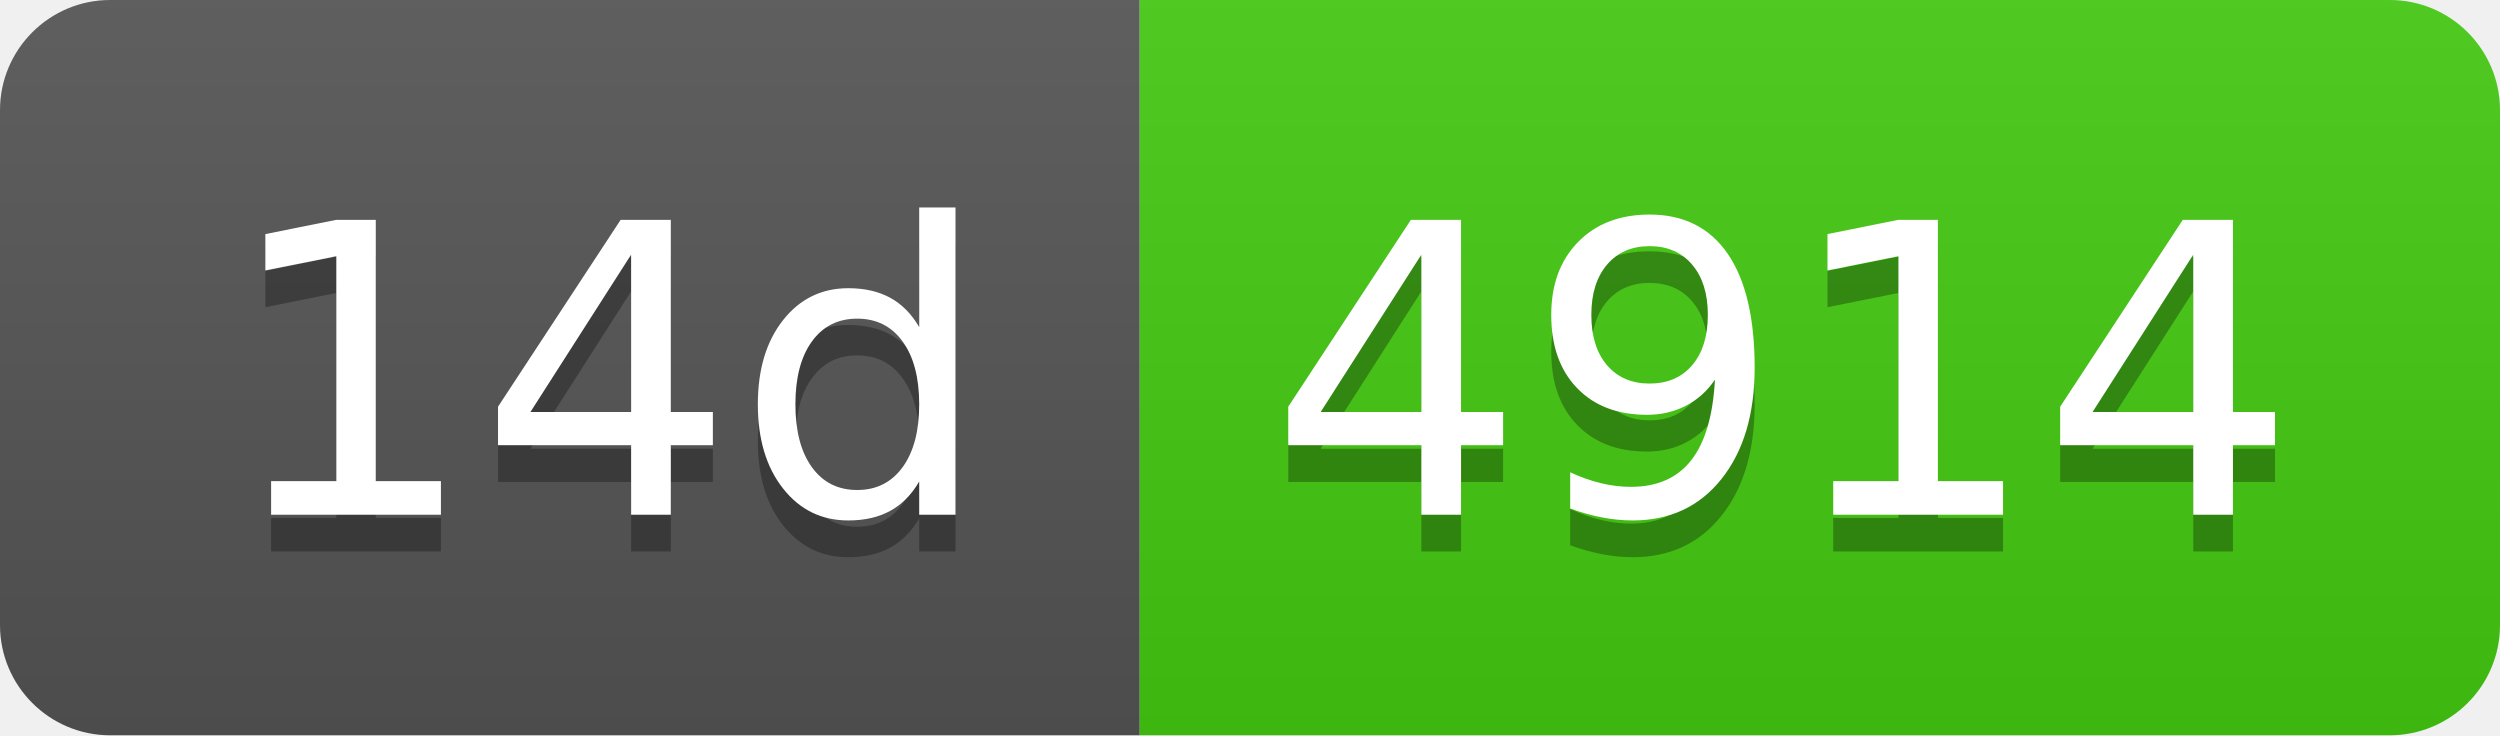
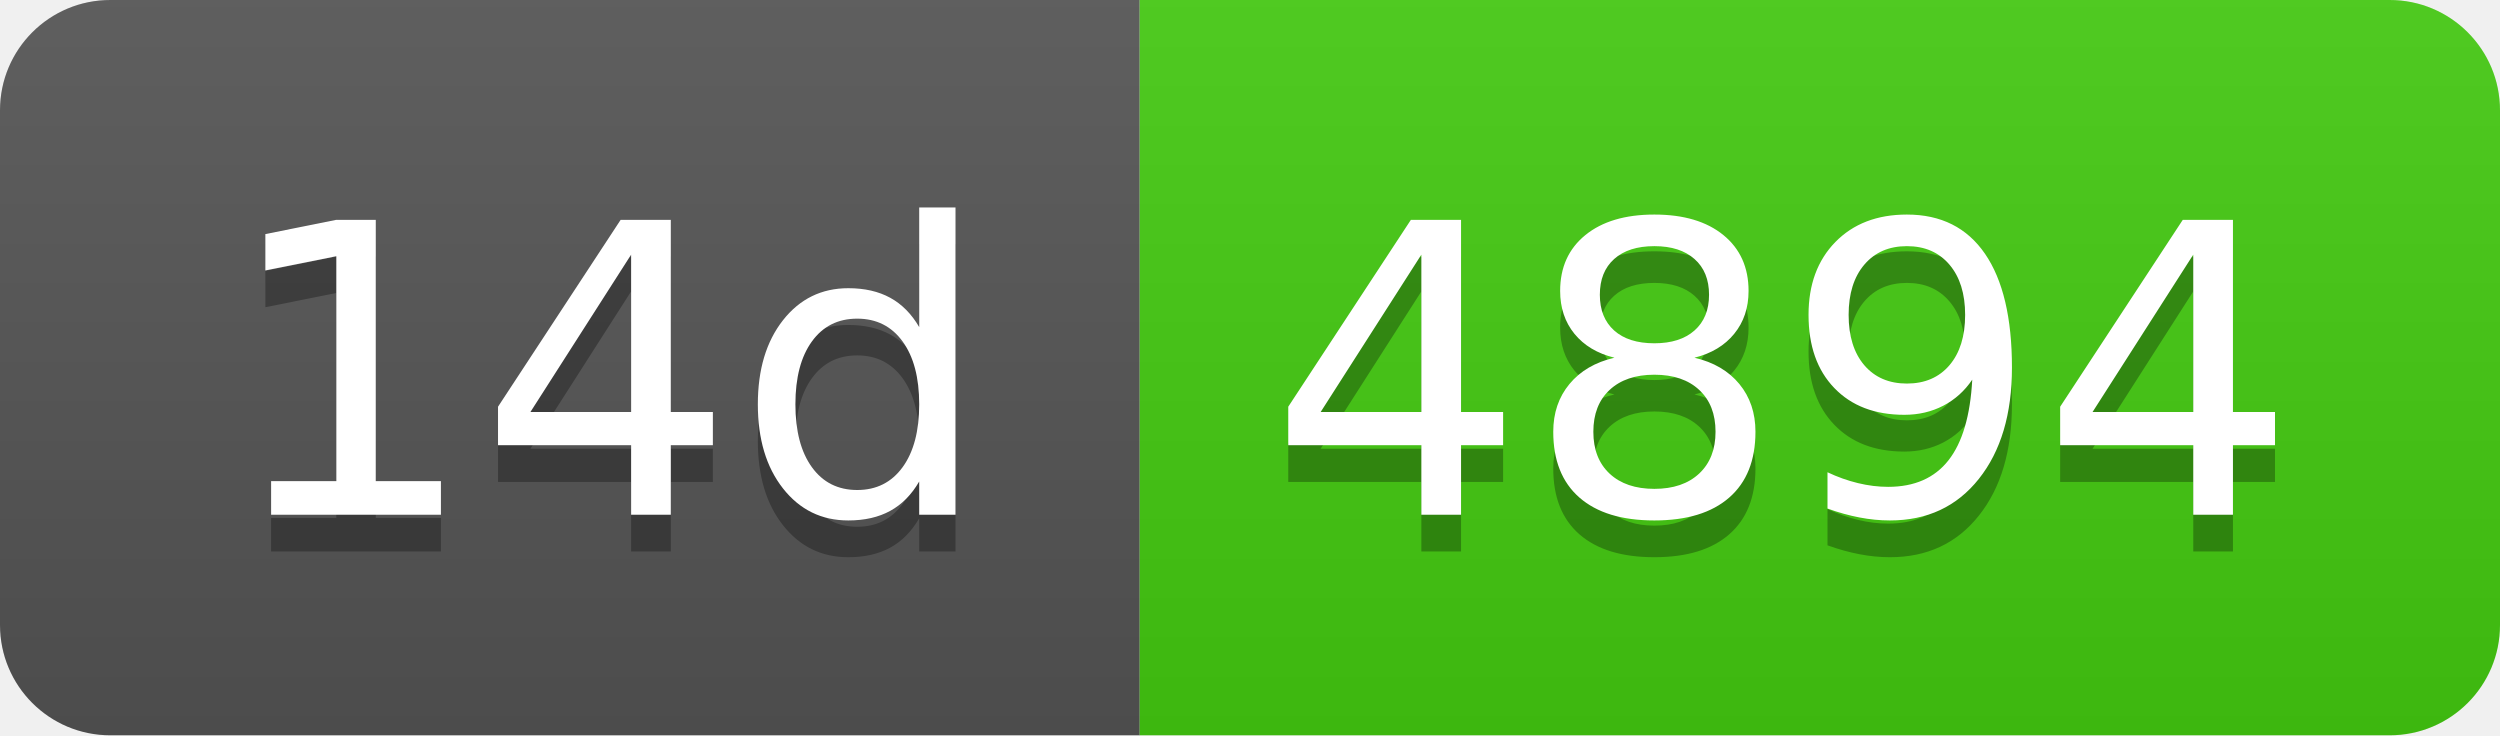
- <svg xmlns="http://www.w3.org/2000/svg" width="68" height="20" role="img" aria-label="14d: 4914">
+ <svg xmlns="http://www.w3.org/2000/svg" width="68" height="20" role="img" aria-label="14d: 4894">
  <linearGradient id="s" x2="0" y2="100%">
    <stop offset="0" stop-color="#bbb" stop-opacity=".1" />
    <stop offset="1" stop-opacity=".1" />
  </linearGradient>
  <clipPath id="r">
    <rect width="68" height="20" rx="3" fill="#fff" />
  </clipPath>
  <g clip-path="url(#r)">
    <rect width="31" height="20" fill="#555" />
    <rect x="31" width="37" height="20" fill="#4c1" />
    <rect width="68" height="20" fill="url(#s)" />
  </g>
  <g fill="#fff" text-anchor="middle" font-family="Verdana,Geneva,DejaVu Sans,sans-serif" text-rendering="geometricPrecision" font-size="110">
    <text aria-hidden="true" x="165" y="150" fill="#010101" fill-opacity=".3" transform="scale(.1)" textLength="210">14d</text>
    <text x="165" y="140" transform="scale(.1)" fill="#fff" textLength="210">14d</text>
-     <text aria-hidden="true" x="485" y="150" fill="#010101" fill-opacity=".3" transform="scale(.1)" textLength="270">4914</text>
-     <text x="485" y="140" transform="scale(.1)" fill="#fff" textLength="270">4914</text>
+     <text aria-hidden="true" x="485" y="150" fill="#010101" fill-opacity=".3" transform="scale(.1)" textLength="270">4894</text>
+     <text x="485" y="140" transform="scale(.1)" fill="#fff" textLength="270">4894</text>
  </g>
</svg>
